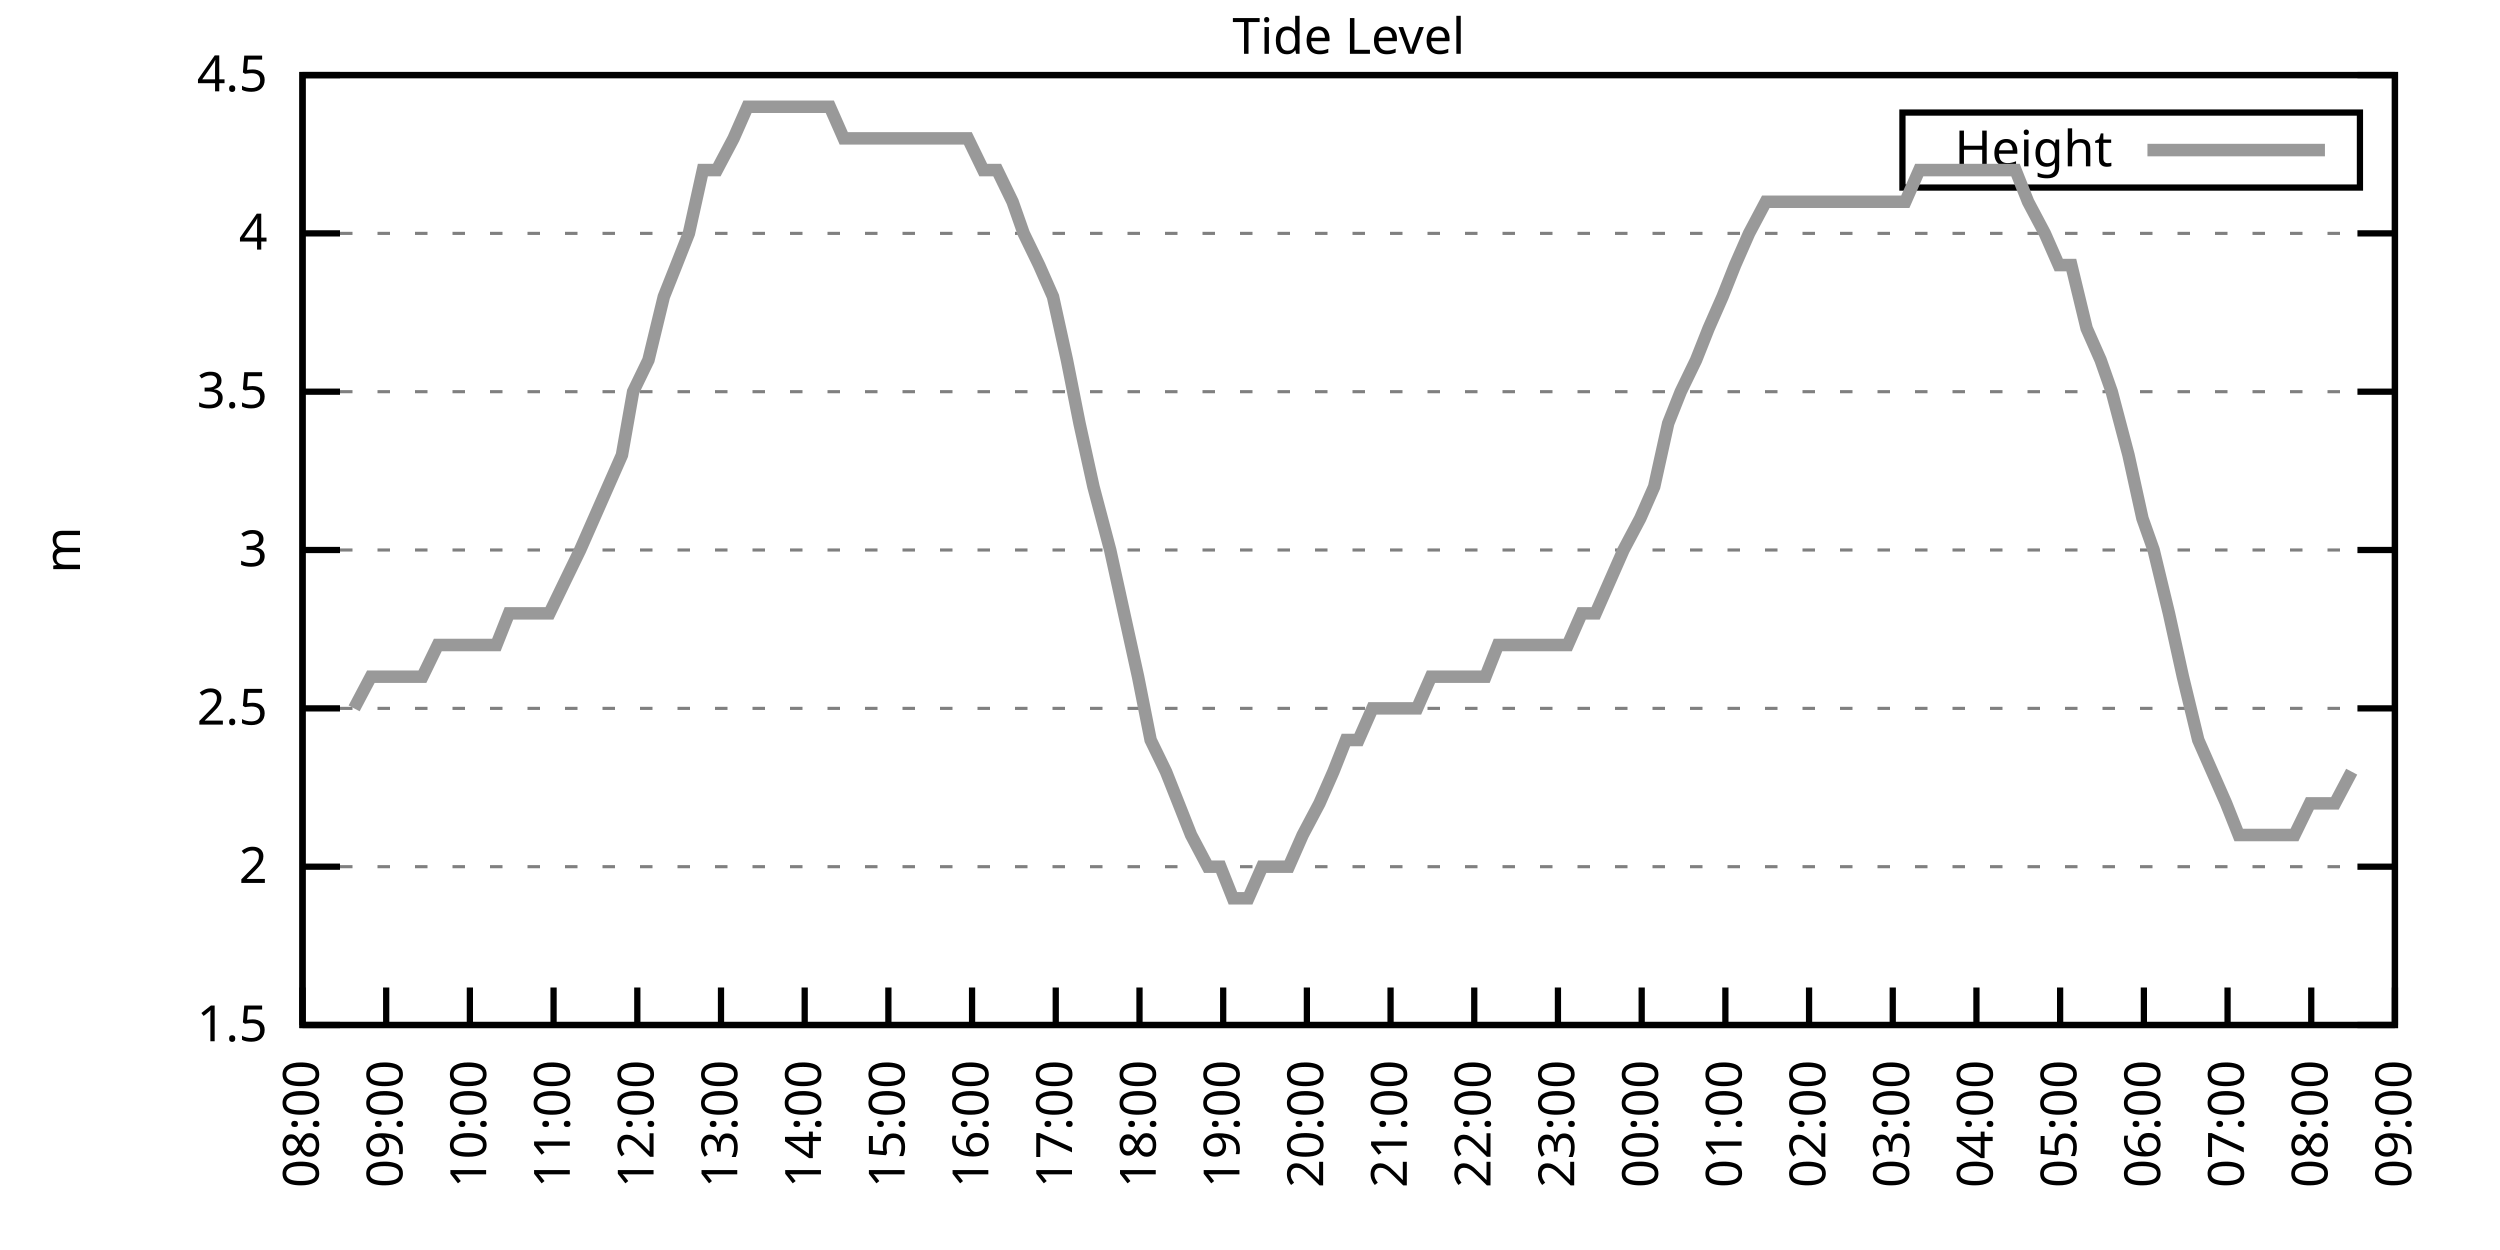
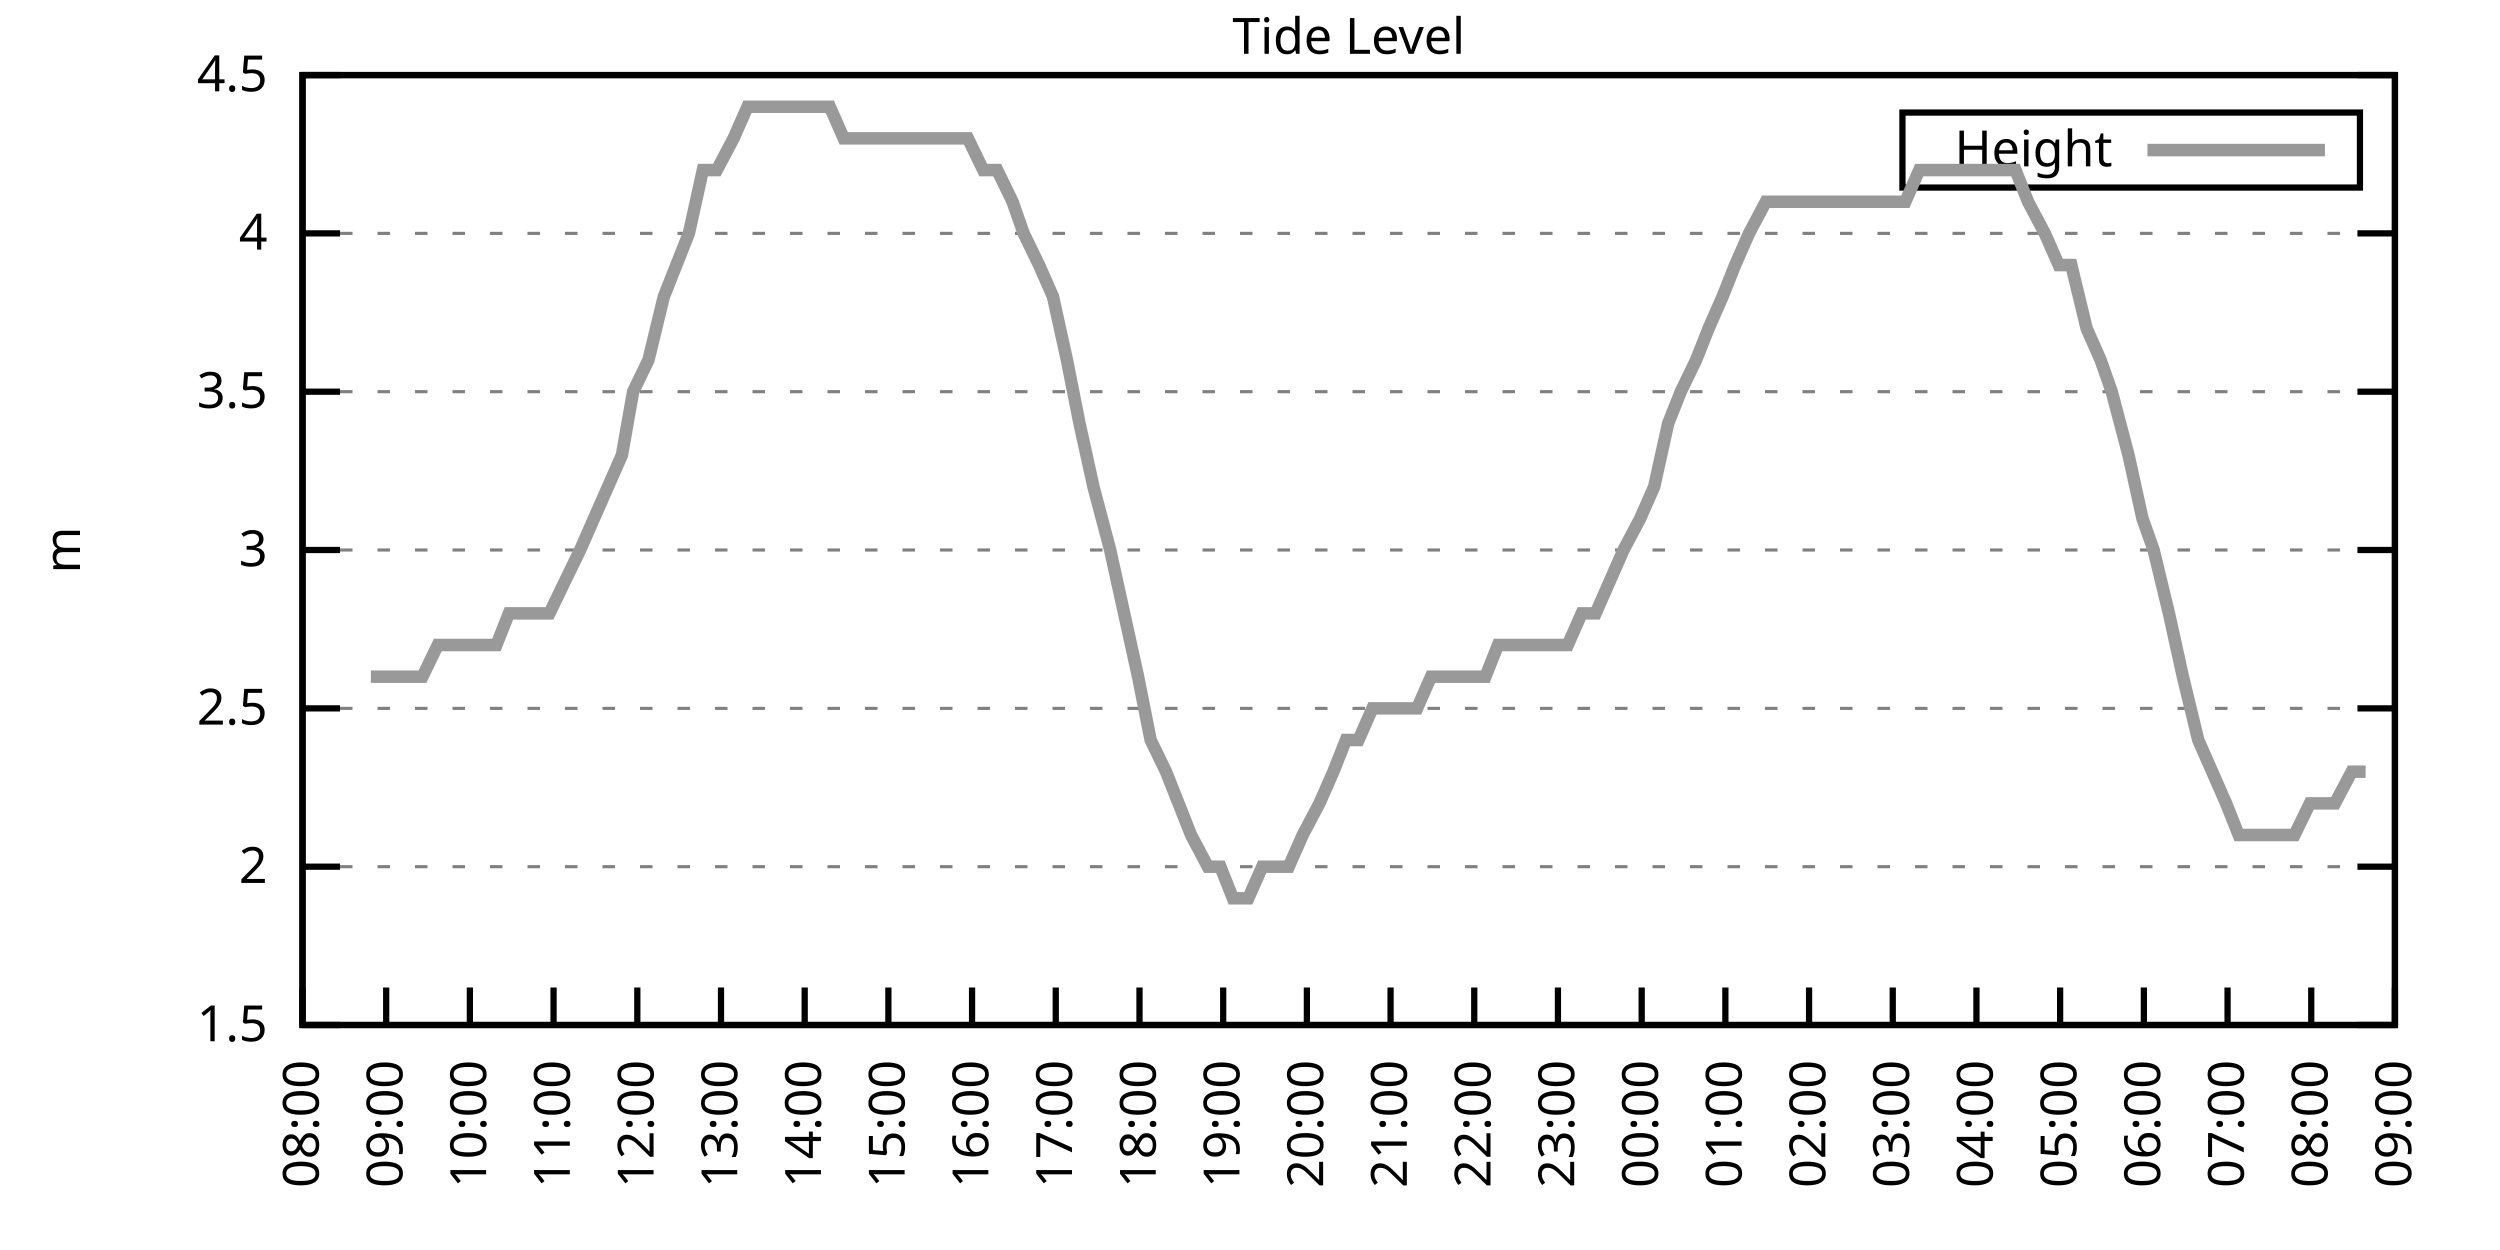
<svg xmlns="http://www.w3.org/2000/svg" xmlns:xlink="http://www.w3.org/1999/xlink" width="400" height="200" viewBox="0 0 400 200">
  <g id="gnuplot_canvas">
    <rect x="0" y="0" width="400" height="200" fill="none" />
    <defs>
      <circle id="gpDot" r="0.5" stroke-width="0.5" stroke="currentColor" />
      <path id="gpPt0" stroke-width="0.333" stroke="currentColor" d="M-1,0 h2 M0,-1 v2" />
      <path id="gpPt1" stroke-width="0.333" stroke="currentColor" d="M-1,-1 L1,1 M1,-1 L-1,1" />
      <path id="gpPt2" stroke-width="0.333" stroke="currentColor" d="M-1,0 L1,0 M0,-1 L0,1 M-1,-1 L1,1 M-1,1 L1,-1" />
      <rect id="gpPt3" stroke-width="0.333" stroke="currentColor" x="-1" y="-1" width="2" height="2" />
      <rect id="gpPt4" stroke-width="0.333" stroke="currentColor" fill="currentColor" x="-1" y="-1" width="2" height="2" />
      <circle id="gpPt5" stroke-width="0.333" stroke="currentColor" cx="0" cy="0" r="1" />
      <use xlink:href="#gpPt5" id="gpPt6" fill="currentColor" stroke="none" />
      <path id="gpPt7" stroke-width="0.333" stroke="currentColor" d="M0,-1.33 L-1.33,0.67 L1.33,0.67 z" />
      <use xlink:href="#gpPt7" id="gpPt8" fill="currentColor" stroke="none" />
      <use xlink:href="#gpPt7" id="gpPt9" stroke="currentColor" transform="rotate(180)" />
      <use xlink:href="#gpPt9" id="gpPt10" fill="currentColor" stroke="none" />
      <use xlink:href="#gpPt3" id="gpPt11" stroke="currentColor" transform="rotate(45)" />
      <use xlink:href="#gpPt11" id="gpPt12" fill="currentColor" stroke="none" />
      <path id="gpPt13" stroke-width="0.333" stroke="currentColor" d="M0,1.330 L1.265,0.411 L0.782,-1.067 L-0.782,-1.076 L-1.265,0.411 z" />
      <use xlink:href="#gpPt13" id="gpPt14" fill="currentColor" stroke="none" />
      <filter id="textbox" filterUnits="objectBoundingBox" x="0" y="0" height="1" width="1">
        <feFlood flood-color="white" flood-opacity="1" result="bgnd" />
        <feComposite in="SourceGraphic" in2="bgnd" operator="atop" />
      </filter>
      <filter id="greybox" filterUnits="objectBoundingBox" x="0" y="0" height="1" width="1">
        <feFlood flood-color="lightgrey" flood-opacity="1" result="grey" />
        <feComposite in="SourceGraphic" in2="grey" operator="atop" />
      </filter>
    </defs>
    <g fill="none" color="white" stroke="currentColor" stroke-width="1.00" stroke-linecap="butt" stroke-linejoin="miter">
</g>
    <g fill="none" color="black" stroke="currentColor" stroke-width="1.00" stroke-linecap="butt" stroke-linejoin="miter">
      <g stroke="none" shape-rendering="crispEdges">
        <polygon fill="rgb(255, 255, 255)" points="48.40,164.00 383.18,164.00 383.18,12.02 48.40,12.02 " />
      </g>
    </g>
    <g fill="none" color="black" stroke="currentColor" stroke-width="1.00" stroke-linecap="butt" stroke-linejoin="miter">
</g>
    <g fill="none" color="black" stroke="black" stroke-width="0.50" stroke-linecap="butt" stroke-linejoin="miter">
</g>
    <g fill="none" color="gray" stroke="currentColor" stroke-width="0.50" stroke-linecap="butt" stroke-linejoin="miter">
      <path stroke="gray" stroke-dasharray="2,4" class="gridline" d="M48.40,164.00 L383.19,164.00  " />
    </g>
    <g fill="none" color="gray" stroke="gray" stroke-width="1.00" stroke-linecap="butt" stroke-linejoin="miter">
</g>
    <g fill="none" color="black" stroke="currentColor" stroke-width="1.00" stroke-linecap="butt" stroke-linejoin="miter">
      <path stroke="black" d="M48.40,164.00 L54.40,164.00 M383.19,164.00 L377.19,164.00  " />
      <g transform="translate(42.80,166.60)" stroke="none" fill="black" font-family="Sans" font-size="8.00" text-anchor="end">
        <text>
          <tspan font-family="Sans"> 1.5</tspan>
        </text>
      </g>
    </g>
    <g fill="none" color="black" stroke="currentColor" stroke-width="1.00" stroke-linecap="butt" stroke-linejoin="miter">
</g>
    <g fill="none" color="black" stroke="black" stroke-width="0.50" stroke-linecap="butt" stroke-linejoin="miter">
</g>
    <g fill="none" color="gray" stroke="currentColor" stroke-width="0.50" stroke-linecap="butt" stroke-linejoin="miter">
      <path stroke="gray" stroke-dasharray="2,4" class="gridline" d="M48.40,138.67 L383.19,138.67  " />
    </g>
    <g fill="none" color="gray" stroke="gray" stroke-width="1.00" stroke-linecap="butt" stroke-linejoin="miter">
</g>
    <g fill="none" color="black" stroke="currentColor" stroke-width="1.00" stroke-linecap="butt" stroke-linejoin="miter">
      <path stroke="black" d="M48.40,138.67 L54.40,138.67 M383.19,138.67 L377.19,138.67  " />
      <g transform="translate(42.80,141.27)" stroke="none" fill="black" font-family="Sans" font-size="8.00" text-anchor="end">
        <text>
          <tspan font-family="Sans"> 2</tspan>
        </text>
      </g>
    </g>
    <g fill="none" color="black" stroke="currentColor" stroke-width="1.00" stroke-linecap="butt" stroke-linejoin="miter">
</g>
    <g fill="none" color="black" stroke="black" stroke-width="0.50" stroke-linecap="butt" stroke-linejoin="miter">
</g>
    <g fill="none" color="gray" stroke="currentColor" stroke-width="0.50" stroke-linecap="butt" stroke-linejoin="miter">
      <path stroke="gray" stroke-dasharray="2,4" class="gridline" d="M48.40,113.34 L383.19,113.34  " />
    </g>
    <g fill="none" color="gray" stroke="gray" stroke-width="1.00" stroke-linecap="butt" stroke-linejoin="miter">
</g>
    <g fill="none" color="black" stroke="currentColor" stroke-width="1.00" stroke-linecap="butt" stroke-linejoin="miter">
      <path stroke="black" d="M48.40,113.34 L54.40,113.34 M383.19,113.34 L377.19,113.34  " />
      <g transform="translate(42.80,115.94)" stroke="none" fill="black" font-family="Sans" font-size="8.00" text-anchor="end">
        <text>
          <tspan font-family="Sans"> 2.5</tspan>
        </text>
      </g>
    </g>
    <g fill="none" color="black" stroke="currentColor" stroke-width="1.00" stroke-linecap="butt" stroke-linejoin="miter">
</g>
    <g fill="none" color="black" stroke="black" stroke-width="0.50" stroke-linecap="butt" stroke-linejoin="miter">
</g>
    <g fill="none" color="gray" stroke="currentColor" stroke-width="0.50" stroke-linecap="butt" stroke-linejoin="miter">
      <path stroke="gray" stroke-dasharray="2,4" class="gridline" d="M48.40,88.00 L383.19,88.00  " />
    </g>
    <g fill="none" color="gray" stroke="gray" stroke-width="1.00" stroke-linecap="butt" stroke-linejoin="miter">
</g>
    <g fill="none" color="black" stroke="currentColor" stroke-width="1.00" stroke-linecap="butt" stroke-linejoin="miter">
      <path stroke="black" d="M48.40,88.00 L54.40,88.00 M383.19,88.00 L377.19,88.00  " />
      <g transform="translate(42.80,90.60)" stroke="none" fill="black" font-family="Sans" font-size="8.00" text-anchor="end">
        <text>
          <tspan font-family="Sans"> 3</tspan>
        </text>
      </g>
    </g>
    <g fill="none" color="black" stroke="currentColor" stroke-width="1.00" stroke-linecap="butt" stroke-linejoin="miter">
</g>
    <g fill="none" color="black" stroke="black" stroke-width="0.50" stroke-linecap="butt" stroke-linejoin="miter">
</g>
    <g fill="none" color="gray" stroke="currentColor" stroke-width="0.50" stroke-linecap="butt" stroke-linejoin="miter">
      <path stroke="gray" stroke-dasharray="2,4" class="gridline" d="M48.40,62.67 L383.19,62.67  " />
    </g>
    <g fill="none" color="gray" stroke="gray" stroke-width="1.00" stroke-linecap="butt" stroke-linejoin="miter">
</g>
    <g fill="none" color="black" stroke="currentColor" stroke-width="1.00" stroke-linecap="butt" stroke-linejoin="miter">
      <path stroke="black" d="M48.40,62.67 L54.40,62.67 M383.19,62.67 L377.19,62.67  " />
      <g transform="translate(42.80,65.27)" stroke="none" fill="black" font-family="Sans" font-size="8.00" text-anchor="end">
        <text>
          <tspan font-family="Sans"> 3.5</tspan>
        </text>
      </g>
    </g>
    <g fill="none" color="black" stroke="currentColor" stroke-width="1.00" stroke-linecap="butt" stroke-linejoin="miter">
</g>
    <g fill="none" color="black" stroke="black" stroke-width="0.50" stroke-linecap="butt" stroke-linejoin="miter">
</g>
    <g fill="none" color="gray" stroke="currentColor" stroke-width="0.50" stroke-linecap="butt" stroke-linejoin="miter">
      <path stroke="gray" stroke-dasharray="2,4" class="gridline" d="M48.40,37.34 L383.19,37.34  " />
    </g>
    <g fill="none" color="gray" stroke="gray" stroke-width="1.00" stroke-linecap="butt" stroke-linejoin="miter">
</g>
    <g fill="none" color="black" stroke="currentColor" stroke-width="1.00" stroke-linecap="butt" stroke-linejoin="miter">
      <path stroke="black" d="M48.40,37.34 L54.40,37.34 M383.19,37.34 L377.19,37.34  " />
      <g transform="translate(42.80,39.94)" stroke="none" fill="black" font-family="Sans" font-size="8.00" text-anchor="end">
        <text>
          <tspan font-family="Sans"> 4</tspan>
        </text>
      </g>
    </g>
    <g fill="none" color="black" stroke="currentColor" stroke-width="1.00" stroke-linecap="butt" stroke-linejoin="miter">
</g>
    <g fill="none" color="black" stroke="black" stroke-width="0.50" stroke-linecap="butt" stroke-linejoin="miter">
</g>
    <g fill="none" color="gray" stroke="currentColor" stroke-width="0.50" stroke-linecap="butt" stroke-linejoin="miter">
      <path stroke="gray" stroke-dasharray="2,4" class="gridline" d="M48.40,12.01 L383.19,12.01  " />
    </g>
    <g fill="none" color="gray" stroke="gray" stroke-width="1.00" stroke-linecap="butt" stroke-linejoin="miter">
</g>
    <g fill="none" color="black" stroke="currentColor" stroke-width="1.00" stroke-linecap="butt" stroke-linejoin="miter">
      <path stroke="black" d="M48.40,12.01 L54.40,12.01 M383.19,12.01 L377.19,12.01  " />
      <g transform="translate(42.80,14.61)" stroke="none" fill="black" font-family="Sans" font-size="8.00" text-anchor="end">
        <text>
          <tspan font-family="Sans"> 4.5</tspan>
        </text>
      </g>
    </g>
    <g fill="none" color="black" stroke="currentColor" stroke-width="1.00" stroke-linecap="butt" stroke-linejoin="miter">
      <path stroke="black" d="M48.40,164.00 L48.40,158.00  " />
      <g transform="translate(51.00,169.60) rotate(270.00)" stroke="none" fill="black" font-family="Sans" font-size="8.00" text-anchor="end">
        <text>
          <tspan font-family="Sans">08:00</tspan>
        </text>
      </g>
    </g>
    <g fill="none" color="black" stroke="currentColor" stroke-width="1.00" stroke-linecap="butt" stroke-linejoin="miter">
      <path stroke="black" d="M61.79,164.00 L61.79,158.00  " />
      <g transform="translate(64.39,169.60) rotate(270.00)" stroke="none" fill="black" font-family="Sans" font-size="8.00" text-anchor="end">
        <text>
          <tspan font-family="Sans">09:00</tspan>
        </text>
      </g>
    </g>
    <g fill="none" color="black" stroke="currentColor" stroke-width="1.00" stroke-linecap="butt" stroke-linejoin="miter">
      <path stroke="black" d="M75.18,164.00 L75.18,158.00  " />
      <g transform="translate(77.78,169.60) rotate(270.00)" stroke="none" fill="black" font-family="Sans" font-size="8.00" text-anchor="end">
        <text>
          <tspan font-family="Sans">10:00</tspan>
        </text>
      </g>
    </g>
    <g fill="none" color="black" stroke="currentColor" stroke-width="1.00" stroke-linecap="butt" stroke-linejoin="miter">
      <path stroke="black" d="M88.57,164.00 L88.57,158.00  " />
      <g transform="translate(91.17,169.60) rotate(270.00)" stroke="none" fill="black" font-family="Sans" font-size="8.00" text-anchor="end">
        <text>
          <tspan font-family="Sans">11:00</tspan>
        </text>
      </g>
    </g>
    <g fill="none" color="black" stroke="currentColor" stroke-width="1.00" stroke-linecap="butt" stroke-linejoin="miter">
      <path stroke="black" d="M101.97,164.00 L101.97,158.00  " />
      <g transform="translate(104.57,169.60) rotate(270.00)" stroke="none" fill="black" font-family="Sans" font-size="8.00" text-anchor="end">
        <text>
          <tspan font-family="Sans">12:00</tspan>
        </text>
      </g>
    </g>
    <g fill="none" color="black" stroke="currentColor" stroke-width="1.00" stroke-linecap="butt" stroke-linejoin="miter">
      <path stroke="black" d="M115.36,164.00 L115.36,158.00  " />
      <g transform="translate(117.96,169.60) rotate(270.00)" stroke="none" fill="black" font-family="Sans" font-size="8.00" text-anchor="end">
        <text>
          <tspan font-family="Sans">13:00</tspan>
        </text>
      </g>
    </g>
    <g fill="none" color="black" stroke="currentColor" stroke-width="1.00" stroke-linecap="butt" stroke-linejoin="miter">
      <path stroke="black" d="M128.75,164.00 L128.75,158.00  " />
      <g transform="translate(131.35,169.60) rotate(270.00)" stroke="none" fill="black" font-family="Sans" font-size="8.00" text-anchor="end">
        <text>
          <tspan font-family="Sans">14:00</tspan>
        </text>
      </g>
    </g>
    <g fill="none" color="black" stroke="currentColor" stroke-width="1.00" stroke-linecap="butt" stroke-linejoin="miter">
      <path stroke="black" d="M142.14,164.00 L142.14,158.00  " />
      <g transform="translate(144.74,169.60) rotate(270.00)" stroke="none" fill="black" font-family="Sans" font-size="8.00" text-anchor="end">
        <text>
          <tspan font-family="Sans">15:00</tspan>
        </text>
      </g>
    </g>
    <g fill="none" color="black" stroke="currentColor" stroke-width="1.00" stroke-linecap="butt" stroke-linejoin="miter">
      <path stroke="black" d="M155.53,164.00 L155.53,158.00  " />
      <g transform="translate(158.13,169.60) rotate(270.00)" stroke="none" fill="black" font-family="Sans" font-size="8.00" text-anchor="end">
        <text>
          <tspan font-family="Sans">16:00</tspan>
        </text>
      </g>
    </g>
    <g fill="none" color="black" stroke="currentColor" stroke-width="1.00" stroke-linecap="butt" stroke-linejoin="miter">
      <path stroke="black" d="M168.92,164.00 L168.92,158.00  " />
      <g transform="translate(171.52,169.60) rotate(270.00)" stroke="none" fill="black" font-family="Sans" font-size="8.00" text-anchor="end">
        <text>
          <tspan font-family="Sans">17:00</tspan>
        </text>
      </g>
    </g>
    <g fill="none" color="black" stroke="currentColor" stroke-width="1.00" stroke-linecap="butt" stroke-linejoin="miter">
      <path stroke="black" d="M182.32,164.00 L182.32,158.00  " />
      <g transform="translate(184.92,169.60) rotate(270.00)" stroke="none" fill="black" font-family="Sans" font-size="8.00" text-anchor="end">
        <text>
          <tspan font-family="Sans">18:00</tspan>
        </text>
      </g>
    </g>
    <g fill="none" color="black" stroke="currentColor" stroke-width="1.00" stroke-linecap="butt" stroke-linejoin="miter">
      <path stroke="black" d="M195.71,164.00 L195.71,158.00  " />
      <g transform="translate(198.31,169.60) rotate(270.00)" stroke="none" fill="black" font-family="Sans" font-size="8.00" text-anchor="end">
        <text>
          <tspan font-family="Sans">19:00</tspan>
        </text>
      </g>
    </g>
    <g fill="none" color="black" stroke="currentColor" stroke-width="1.00" stroke-linecap="butt" stroke-linejoin="miter">
      <path stroke="black" d="M209.10,164.00 L209.10,158.00  " />
      <g transform="translate(211.70,169.60) rotate(270.00)" stroke="none" fill="black" font-family="Sans" font-size="8.00" text-anchor="end">
        <text>
          <tspan font-family="Sans">20:00</tspan>
        </text>
      </g>
    </g>
    <g fill="none" color="black" stroke="currentColor" stroke-width="1.00" stroke-linecap="butt" stroke-linejoin="miter">
      <path stroke="black" d="M222.49,164.00 L222.49,158.00  " />
      <g transform="translate(225.09,169.60) rotate(270.00)" stroke="none" fill="black" font-family="Sans" font-size="8.00" text-anchor="end">
        <text>
          <tspan font-family="Sans">21:00</tspan>
        </text>
      </g>
    </g>
    <g fill="none" color="black" stroke="currentColor" stroke-width="1.00" stroke-linecap="butt" stroke-linejoin="miter">
      <path stroke="black" d="M235.88,164.00 L235.88,158.00  " />
      <g transform="translate(238.48,169.60) rotate(270.00)" stroke="none" fill="black" font-family="Sans" font-size="8.00" text-anchor="end">
        <text>
          <tspan font-family="Sans">22:00</tspan>
        </text>
      </g>
    </g>
    <g fill="none" color="black" stroke="currentColor" stroke-width="1.00" stroke-linecap="butt" stroke-linejoin="miter">
      <path stroke="black" d="M249.27,164.00 L249.27,158.00  " />
      <g transform="translate(251.87,169.60) rotate(270.00)" stroke="none" fill="black" font-family="Sans" font-size="8.00" text-anchor="end">
        <text>
          <tspan font-family="Sans">23:00</tspan>
        </text>
      </g>
    </g>
    <g fill="none" color="black" stroke="currentColor" stroke-width="1.00" stroke-linecap="butt" stroke-linejoin="miter">
      <path stroke="black" d="M262.67,164.00 L262.67,158.00  " />
      <g transform="translate(265.27,169.60) rotate(270.00)" stroke="none" fill="black" font-family="Sans" font-size="8.00" text-anchor="end">
        <text>
          <tspan font-family="Sans">00:00</tspan>
        </text>
      </g>
    </g>
    <g fill="none" color="black" stroke="currentColor" stroke-width="1.00" stroke-linecap="butt" stroke-linejoin="miter">
      <path stroke="black" d="M276.06,164.00 L276.06,158.00  " />
      <g transform="translate(278.66,169.60) rotate(270.00)" stroke="none" fill="black" font-family="Sans" font-size="8.00" text-anchor="end">
        <text>
          <tspan font-family="Sans">01:00</tspan>
        </text>
      </g>
    </g>
    <g fill="none" color="black" stroke="currentColor" stroke-width="1.00" stroke-linecap="butt" stroke-linejoin="miter">
      <path stroke="black" d="M289.45,164.00 L289.45,158.00  " />
      <g transform="translate(292.05,169.60) rotate(270.00)" stroke="none" fill="black" font-family="Sans" font-size="8.00" text-anchor="end">
        <text>
          <tspan font-family="Sans">02:00</tspan>
        </text>
      </g>
    </g>
    <g fill="none" color="black" stroke="currentColor" stroke-width="1.00" stroke-linecap="butt" stroke-linejoin="miter">
      <path stroke="black" d="M302.84,164.00 L302.84,158.00  " />
      <g transform="translate(305.44,169.60) rotate(270.00)" stroke="none" fill="black" font-family="Sans" font-size="8.00" text-anchor="end">
        <text>
          <tspan font-family="Sans">03:00</tspan>
        </text>
      </g>
    </g>
    <g fill="none" color="black" stroke="currentColor" stroke-width="1.00" stroke-linecap="butt" stroke-linejoin="miter">
      <path stroke="black" d="M316.23,164.00 L316.23,158.00  " />
      <g transform="translate(318.83,169.60) rotate(270.00)" stroke="none" fill="black" font-family="Sans" font-size="8.00" text-anchor="end">
        <text>
          <tspan font-family="Sans">04:00</tspan>
        </text>
      </g>
    </g>
    <g fill="none" color="black" stroke="currentColor" stroke-width="1.00" stroke-linecap="butt" stroke-linejoin="miter">
      <path stroke="black" d="M329.62,164.00 L329.62,158.00  " />
      <g transform="translate(332.22,169.60) rotate(270.00)" stroke="none" fill="black" font-family="Sans" font-size="8.00" text-anchor="end">
        <text>
          <tspan font-family="Sans">05:00</tspan>
        </text>
      </g>
    </g>
    <g fill="none" color="black" stroke="currentColor" stroke-width="1.00" stroke-linecap="butt" stroke-linejoin="miter">
      <path stroke="black" d="M343.02,164.00 L343.02,158.00  " />
      <g transform="translate(345.62,169.60) rotate(270.00)" stroke="none" fill="black" font-family="Sans" font-size="8.00" text-anchor="end">
        <text>
          <tspan font-family="Sans">06:00</tspan>
        </text>
      </g>
    </g>
    <g fill="none" color="black" stroke="currentColor" stroke-width="1.00" stroke-linecap="butt" stroke-linejoin="miter">
      <path stroke="black" d="M356.41,164.00 L356.41,158.00  " />
      <g transform="translate(359.01,169.60) rotate(270.00)" stroke="none" fill="black" font-family="Sans" font-size="8.00" text-anchor="end">
        <text>
          <tspan font-family="Sans">07:00</tspan>
        </text>
      </g>
    </g>
    <g fill="none" color="black" stroke="currentColor" stroke-width="1.00" stroke-linecap="butt" stroke-linejoin="miter">
      <path stroke="black" d="M369.80,164.00 L369.80,158.00  " />
      <g transform="translate(372.40,169.60) rotate(270.00)" stroke="none" fill="black" font-family="Sans" font-size="8.00" text-anchor="end">
        <text>
          <tspan font-family="Sans">08:00</tspan>
        </text>
      </g>
    </g>
    <g fill="none" color="black" stroke="currentColor" stroke-width="1.00" stroke-linecap="butt" stroke-linejoin="miter">
      <path stroke="black" d="M383.19,164.00 L383.19,158.00  " />
      <g transform="translate(385.79,169.60) rotate(270.00)" stroke="none" fill="black" font-family="Sans" font-size="8.00" text-anchor="end">
        <text>
          <tspan font-family="Sans">09:00</tspan>
        </text>
      </g>
    </g>
    <g fill="none" color="black" stroke="currentColor" stroke-width="1.00" stroke-linecap="butt" stroke-linejoin="miter">
</g>
    <g fill="none" color="black" stroke="currentColor" stroke-width="1.00" stroke-linecap="butt" stroke-linejoin="miter">
      <path stroke="black" d="M48.40,12.01 L48.40,164.00 L383.19,164.00 L383.19,12.01 L48.40,12.01 Z  " />
    </g>
    <g fill="none" color="black" stroke="currentColor" stroke-width="1.00" stroke-linecap="butt" stroke-linejoin="miter">
</g>
    <g fill="none" color="black" stroke="currentColor" stroke-width="1.00" stroke-linecap="butt" stroke-linejoin="miter">
      <path stroke="black" d="M304.39,30.01 L304.39,18.01 L377.59,18.01 L377.59,30.01 L304.39,30.01 Z  " />
    </g>
    <g id="Tide_level_plot_1">
      <g fill="none" color="white" stroke="black" stroke-width="2.00" stroke-linecap="butt" stroke-linejoin="miter">
</g>
      <g fill="none" color="black" stroke="currentColor" stroke-width="2.00" stroke-linecap="butt" stroke-linejoin="miter">
        <g transform="translate(337.99,26.61)" stroke="none" fill="black" font-family="Sans" font-size="8.00" text-anchor="end">
          <text>
            <tspan font-family="Sans">Height</tspan>
          </text>
        </g>
      </g>
      <g fill="none" color="black" stroke="currentColor" stroke-width="2.00" stroke-linecap="butt" stroke-linejoin="miter">
-         <path stroke="rgb(153, 153, 153)" d="M343.59,24.01 L371.99,24.01 M56.66,113.34 L59.34,108.27 L61.35,108.27 L63.35,108.27 L66.03,108.27 L67.59,108.27   L70.05,103.20 L72.28,103.20 L74.96,103.20 L77.19,103.20 L79.42,103.20 L81.43,98.14 L83.89,98.14 L85.90,98.14   L87.91,98.14 L90.36,93.07 L92.82,88.00 L97.28,77.87 L99.51,72.81 L101.30,62.67 L103.75,57.61 L106.21,47.47   L108.22,42.41 L110.22,37.34 L112.46,27.21 L114.69,27.21 L117.37,22.14 L119.60,17.08 L121.83,17.08 L123.84,17.08   L126.29,17.08 L128.53,17.08 L130.76,17.08 L132.77,17.08 L135.00,22.14 L137.01,22.14 L139.69,22.14 L141.47,22.14   L143.93,22.14 L146.16,22.14 L148.17,22.14 L150.40,22.14 L152.63,22.14 L154.86,22.14 L157.32,27.21 L159.55,27.21   L162.01,32.28 L163.79,37.34 L166.25,42.41 L168.48,47.47 L170.71,57.61 L172.72,67.74 L174.95,77.87 L177.63,88.00   L179.86,98.14 L182.09,108.27 L184.10,118.40 L186.56,123.47 L188.57,128.54 L190.57,133.60 L193.25,138.67 L195.26,138.67   L197.27,143.73 L199.73,143.73 L201.96,138.67 L203.97,138.67 L206.20,138.67 L208.43,133.60 L211.11,128.54 L213.34,123.47   L215.35,118.40 L217.36,118.40 L219.59,113.34 L222.27,113.34 L224.50,113.34 L226.73,113.34 L228.96,108.27 L231.20,108.27   L233.43,108.27 L235.44,108.27 L237.67,108.27 L239.68,103.20 L241.91,103.20 L244.14,103.20 L246.60,103.20 L248.60,103.20   L250.84,103.20 L253.07,98.14 L255.30,98.14 L257.53,93.07 L259.76,88.00 L262.44,82.94 L264.67,77.87 L266.91,67.74   L268.92,62.67 L271.37,57.61 L273.38,52.54 L275.61,47.47 L277.62,42.41 L279.85,37.34 L282.53,32.28 L284.54,32.28   L286.99,32.28 L288.78,32.28 L291.23,32.28 L293.69,32.28 L295.92,32.28 L298.15,32.28 L299.72,32.28 L302.39,32.28   L304.85,32.28 L307.08,27.21 L308.64,27.21 L311.32,27.21 L313.55,27.21 L316.01,27.21 L318.24,27.21 L320.47,27.21   L322.48,27.21 L324.49,32.28 L327.17,37.34 L329.40,42.41 L331.41,42.41 L333.86,52.54 L336.10,57.61 L337.88,62.67   L340.56,72.81 L342.79,82.94 L344.58,88.00 L347.03,98.14 L349.26,108.27 L351.72,118.40 L353.95,123.47 L356.18,128.54   L358.19,133.60 L360.42,133.60 L362.66,133.60 L364.89,133.60 L367.12,133.60 L369.58,128.54 L371.14,128.54 L373.59,128.54   L376.27,123.47  " />
+         <path stroke="rgb(153, 153, 153)" d="M343.59,24.01 L371.99,24.01 M59.34,108.27 L61.35,108.27 L63.35,108.27 L66.03,108.27 L67.59,108.27 L70.05,103.20   L72.28,103.20 L74.96,103.20 L77.19,103.20 L79.42,103.20 L81.43,98.14 L83.89,98.14 L85.90,98.14 L87.91,98.14   L90.36,93.07 L92.82,88.00 L97.28,77.87 L99.51,72.81 L101.30,62.67 L103.75,57.61 L106.21,47.47 L108.22,42.41   L110.22,37.34 L112.46,27.21 L114.69,27.21 L117.37,22.14 L119.60,17.08 L121.83,17.08 L123.84,17.08 L126.29,17.08   L128.53,17.08 L130.76,17.08 L132.77,17.08 L135.00,22.14 L137.01,22.14 L139.69,22.14 L141.47,22.14 L143.93,22.14   L146.16,22.14 L148.17,22.14 L150.40,22.14 L152.63,22.14 L154.86,22.14 L157.32,27.21 L159.55,27.21 L162.01,32.28   L163.79,37.34 L166.25,42.41 L168.48,47.47 L170.71,57.61 L172.72,67.74 L174.95,77.87 L177.63,88.00 L179.86,98.14   L182.09,108.27 L184.10,118.40 L186.56,123.47 L188.57,128.54 L190.57,133.60 L193.25,138.67 L195.26,138.67 L197.27,143.73   L199.73,143.73 L201.96,138.67 L203.97,138.67 L206.20,138.67 L208.43,133.60 L211.11,128.54 L213.34,123.47 L215.35,118.40   L217.36,118.40 L219.59,113.34 L222.27,113.34 L224.50,113.34 L226.73,113.34 L228.96,108.27 L231.20,108.27 L233.43,108.27   L235.44,108.27 L237.67,108.27 L239.68,103.20 L241.91,103.20 L244.14,103.20 L246.60,103.20 L248.60,103.20 L250.84,103.20   L253.07,98.14 L255.30,98.14 L257.53,93.07 L259.76,88.00 L262.44,82.94 L264.67,77.87 L266.91,67.74 L268.92,62.67   L271.37,57.61 L273.38,52.54 L275.61,47.47 L277.62,42.41 L279.85,37.34 L282.53,32.28 L284.54,32.28 L286.99,32.28   L288.78,32.28 L291.23,32.28 L293.69,32.28 L295.92,32.28 L298.15,32.28 L299.72,32.28 L302.39,32.28 L304.85,32.28   L307.08,27.21 L308.64,27.21 L311.32,27.21 L313.55,27.21 L316.01,27.21 L318.24,27.21 L320.47,27.21 L322.48,27.21   L324.49,32.28 L327.17,37.34 L329.40,42.41 L331.41,42.41 L333.86,52.54 L336.10,57.61 L337.88,62.67 L340.56,72.81   L342.79,82.94 L344.58,88.00 L347.03,98.14 L349.26,108.27 L351.72,118.40 L353.95,123.47 L356.18,128.54 L358.19,133.60   L360.42,133.60 L362.66,133.60 L364.89,133.60 L367.12,133.60 L369.58,128.54 L371.14,128.54 L373.59,128.54 L376.27,123.47   L378.50,123.47  " />
      </g>
    </g>
    <g fill="none" color="black" stroke="currentColor" stroke-width="2.00" stroke-linecap="butt" stroke-linejoin="miter">
</g>
    <g fill="none" color="black" stroke="black" stroke-width="1.00" stroke-linecap="butt" stroke-linejoin="miter">
</g>
    <g fill="none" color="black" stroke="currentColor" stroke-width="1.00" stroke-linecap="butt" stroke-linejoin="miter">
      <path stroke="black" d="M48.40,12.01 L48.40,164.00 L383.19,164.00 L383.19,12.01 L48.40,12.01 Z  " />
      <g transform="translate(12.80,88.01) rotate(270.00)" stroke="none" fill="black" font-family="Sans" font-size="8.00" text-anchor="middle">
        <text>
          <tspan font-family="Sans">m</tspan>
        </text>
      </g>
    </g>
    <g fill="none" color="black" stroke="currentColor" stroke-width="1.00" stroke-linecap="butt" stroke-linejoin="miter">
</g>
    <g fill="none" color="black" stroke="currentColor" stroke-width="1.00" stroke-linecap="butt" stroke-linejoin="miter">
      <g transform="translate(215.79,8.61)" stroke="none" fill="black" font-family="Sans" font-size="8.00" text-anchor="middle">
        <text>
          <tspan font-family="Sans">Tide Level</tspan>
        </text>
      </g>
    </g>
    <g fill="none" color="black" stroke="currentColor" stroke-width="1.00" stroke-linecap="butt" stroke-linejoin="miter">
</g>
  </g>
</svg>
